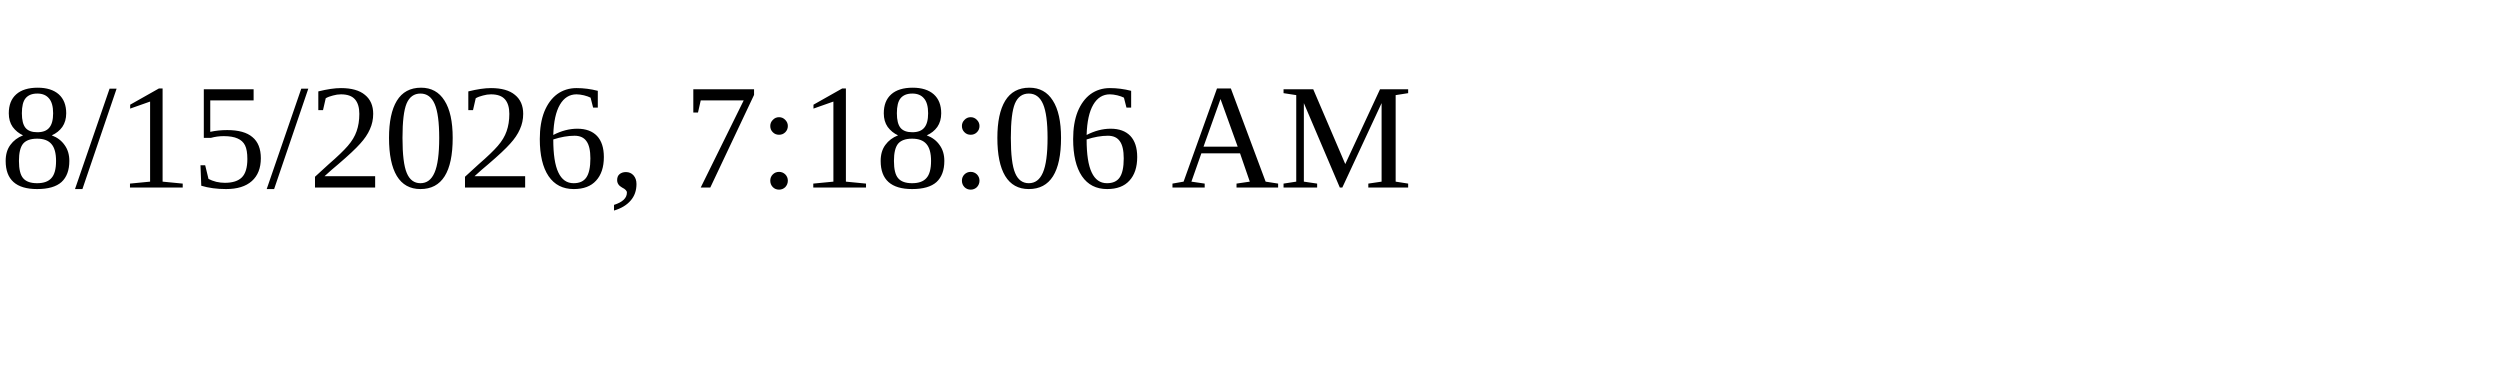
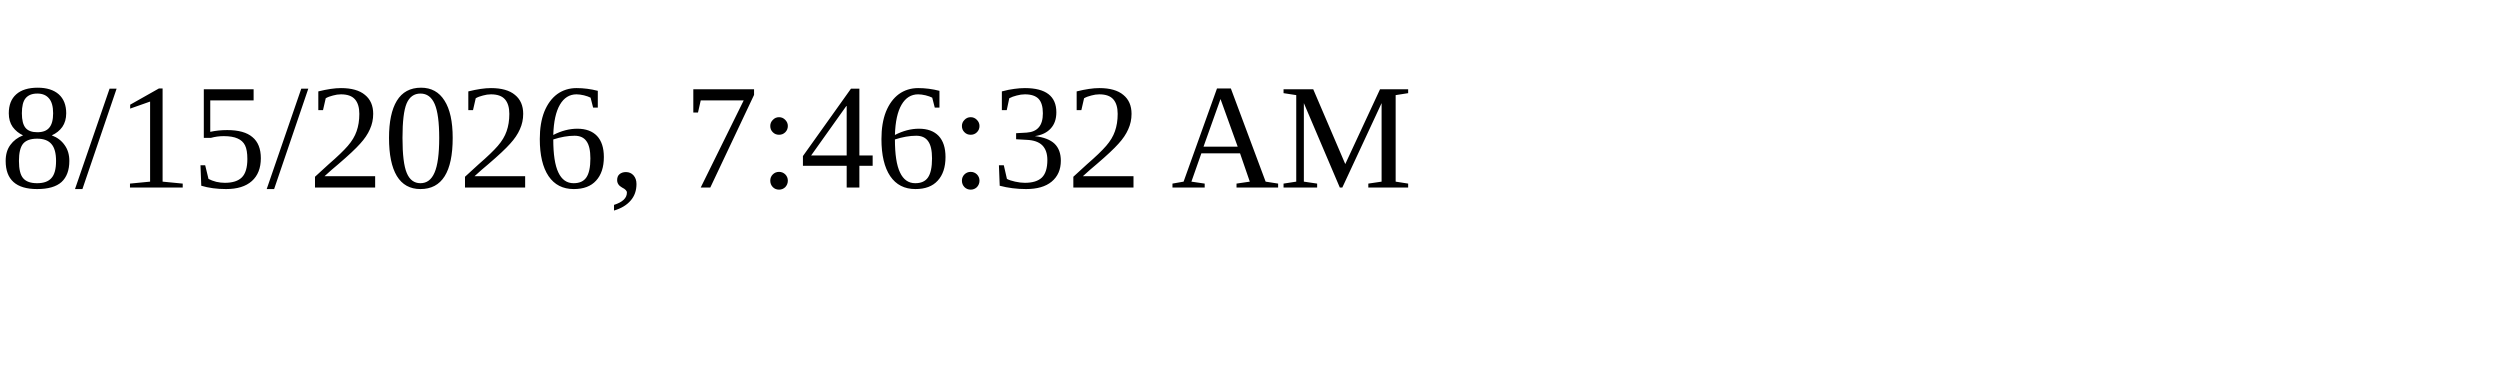
<svg xmlns="http://www.w3.org/2000/svg" height="30" width="200">
-   <text x="0" y="15">8/15/2026, 7:18:06 AM</text>
+   <text x="0" y="15">8/15/2026, 7:46:32 AM</text>
</svg>
